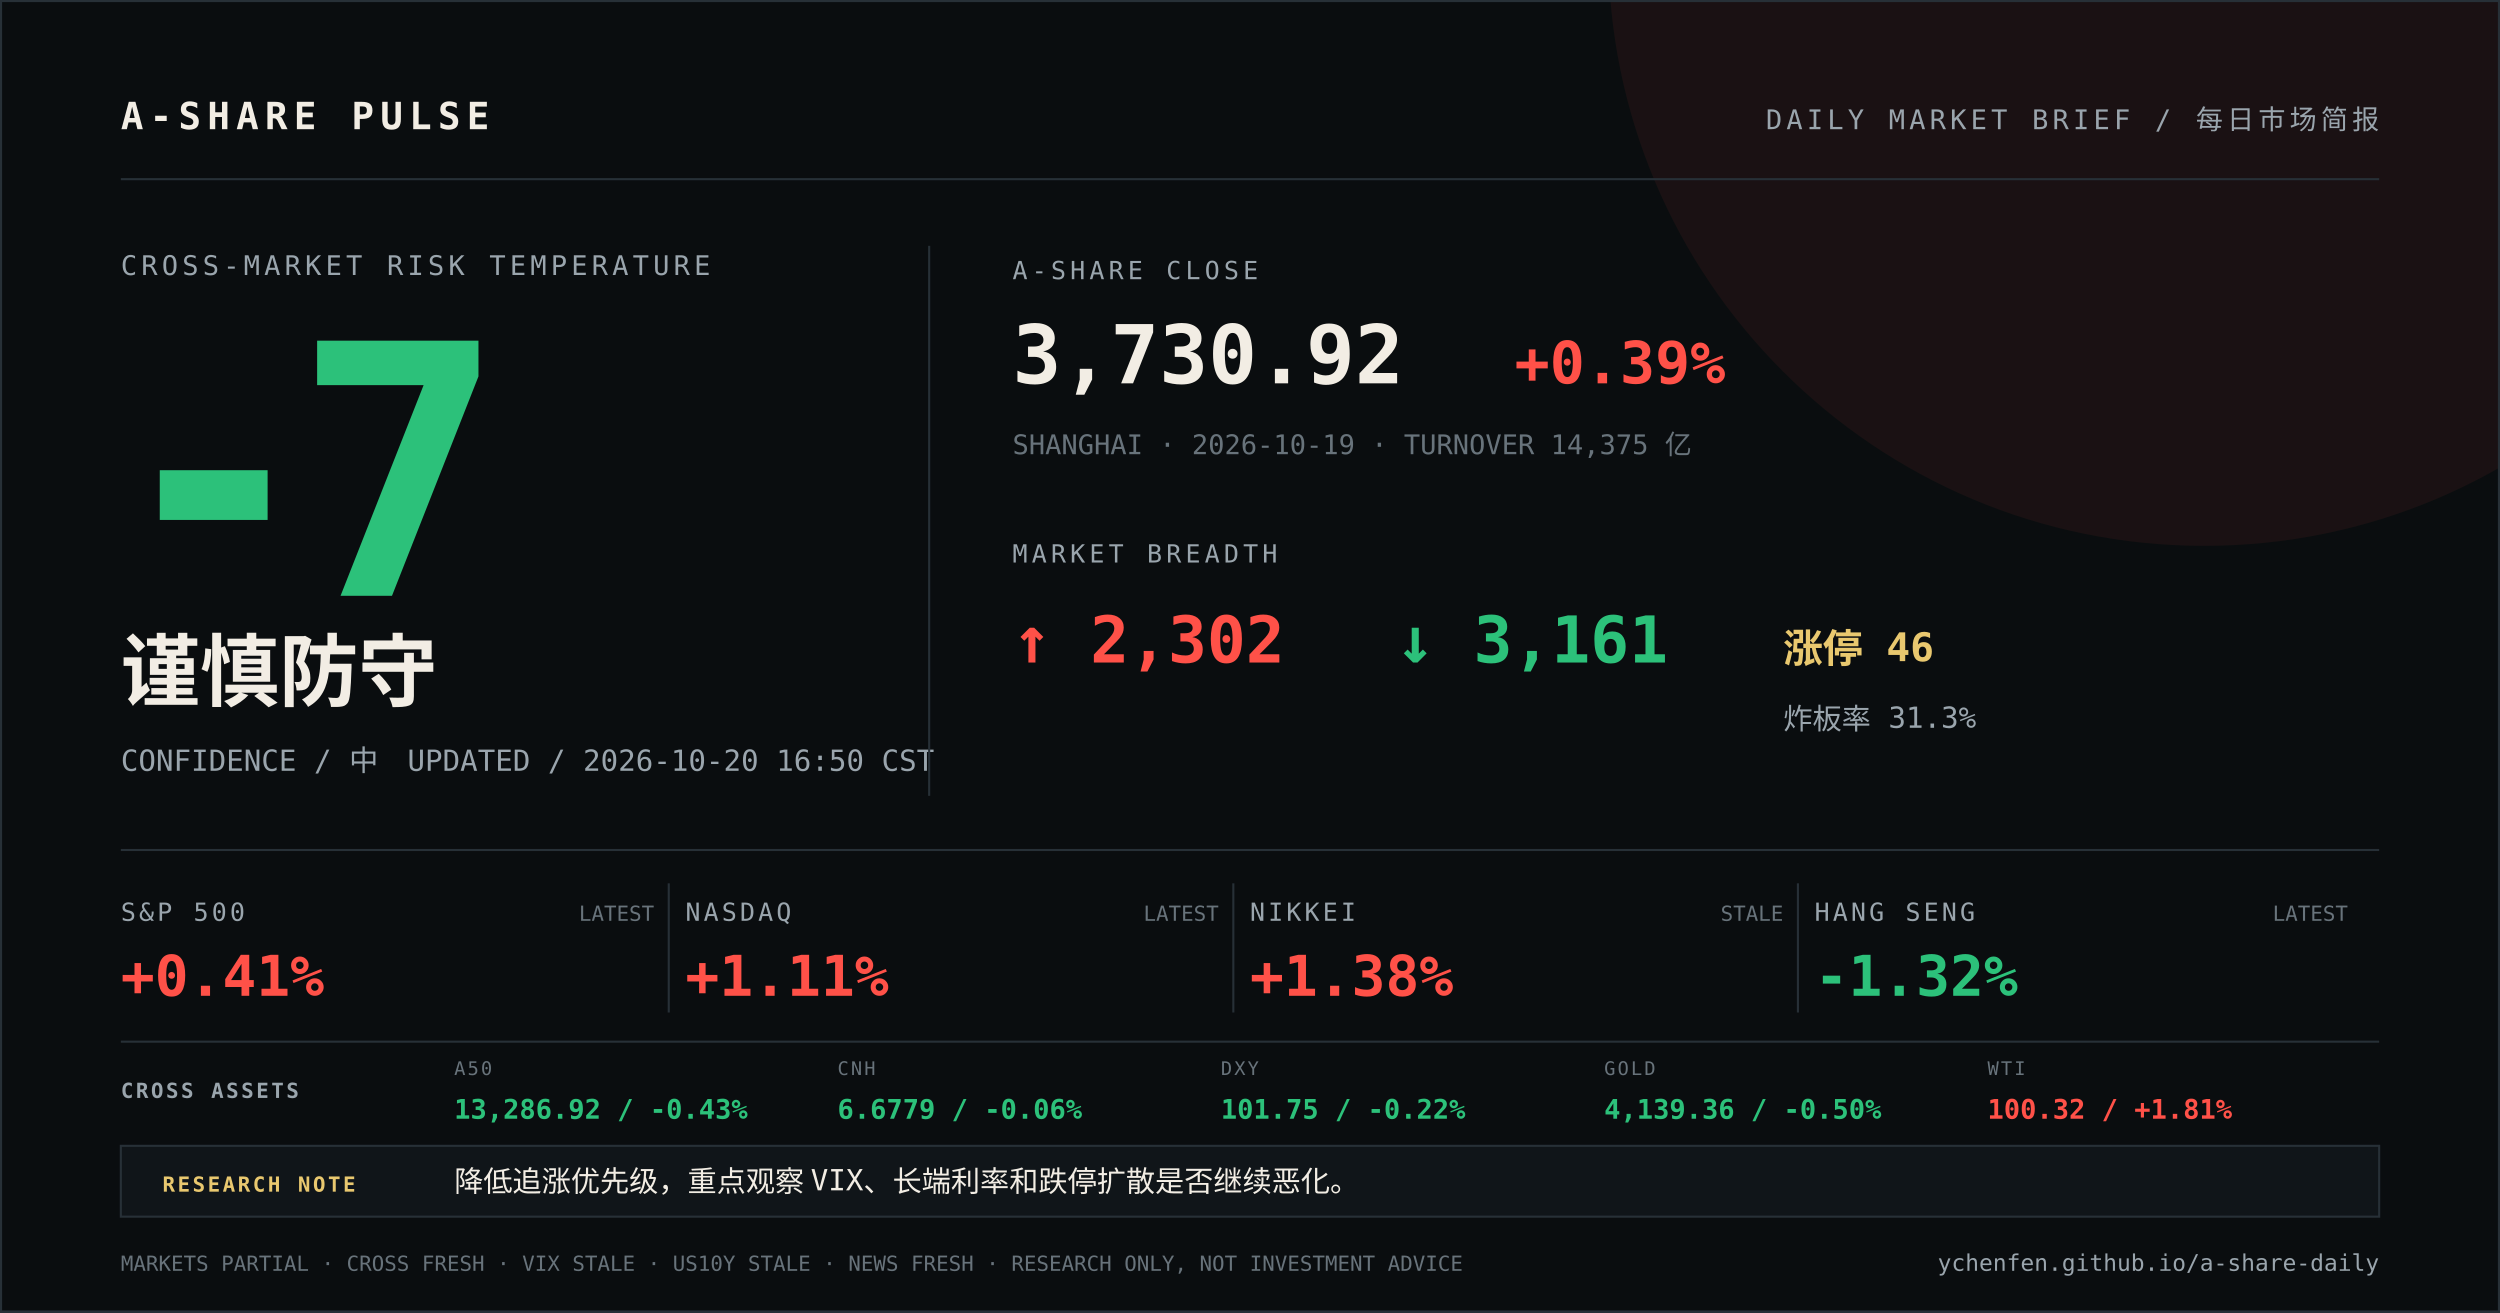
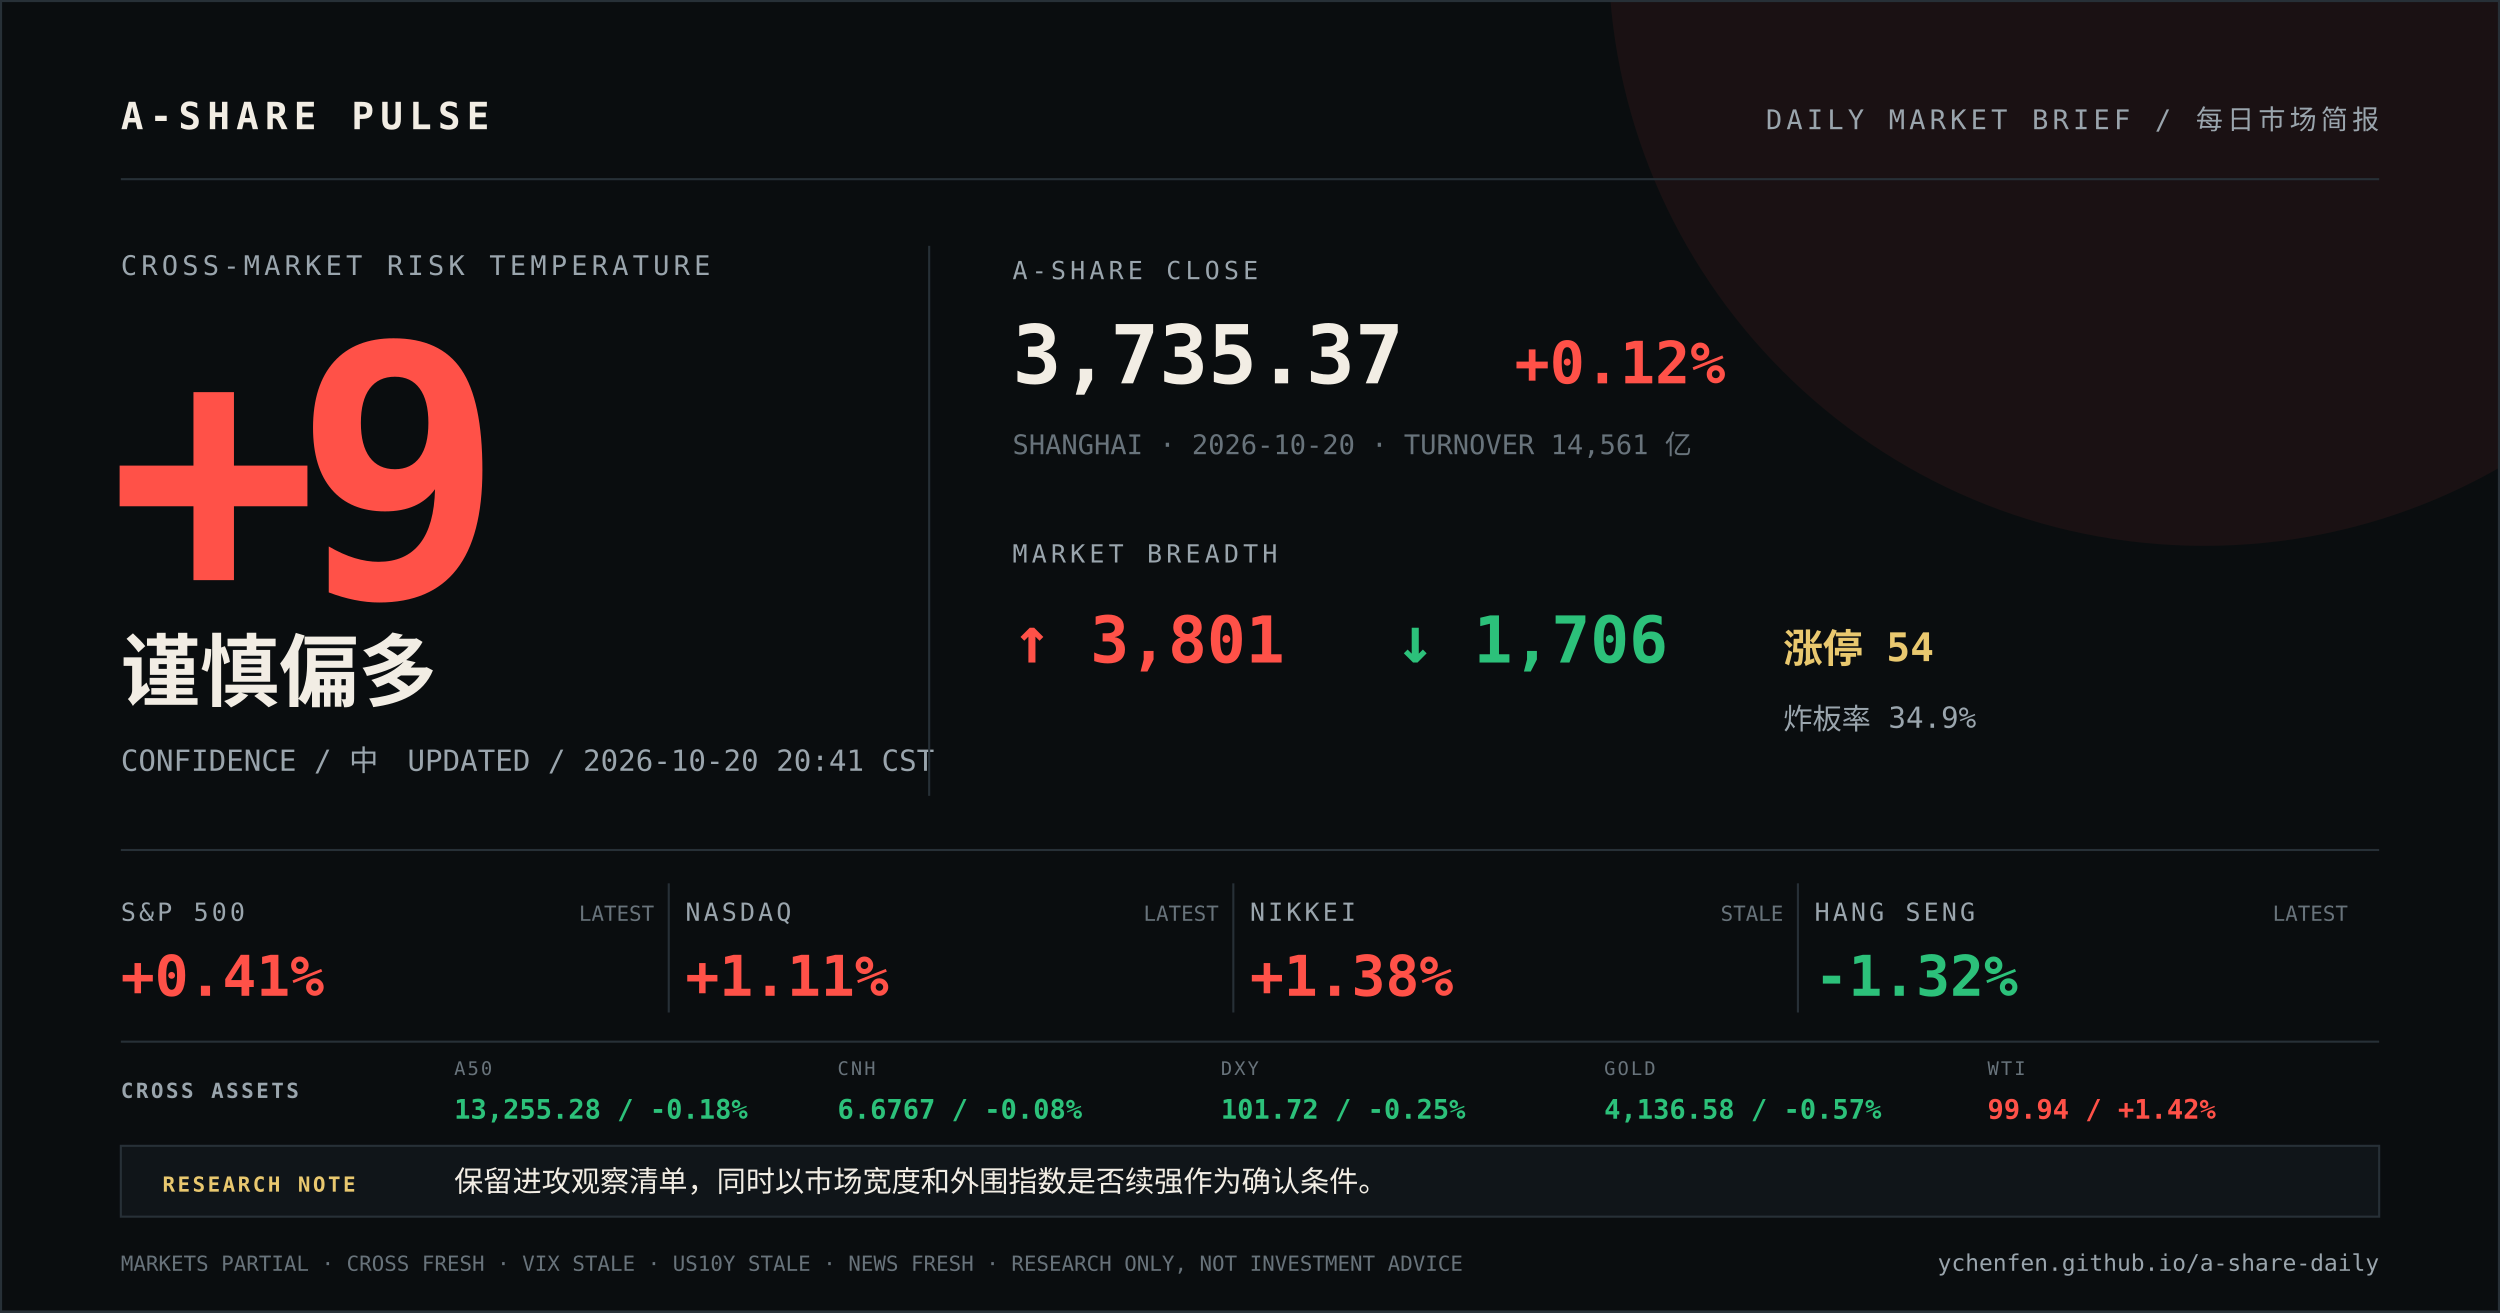
<svg xmlns="http://www.w3.org/2000/svg" width="1200" height="630" viewBox="0 0 1200 630">
  <rect width="1200" height="630" fill="#0a0d0f" />
  <circle cx="1058" cy="-24" r="286" fill="#ff5148" opacity="0.07" />
  <path d="M0 0H1200V630H0Z" fill="none" stroke="#273037" stroke-width="2" />
  <g font-family="DIN Alternate, SFMono-Regular, Menlo, monospace">
    <text x="58" y="62" fill="#f2ede4" font-size="18" font-weight="700" letter-spacing="3">A-SHARE PULSE</text>
    <text x="1142" y="62" fill="#9aa5ad" font-size="13" text-anchor="end" letter-spacing="2">DAILY MARKET BRIEF / 每日市场简报</text>
    <line x1="58" y1="86" x2="1142" y2="86" stroke="#273037" />
    <text x="58" y="132" fill="#9aa5ad" font-size="13" letter-spacing="2">CROSS-MARKET RISK TEMPERATURE</text>
-     <text x="52" y="286" fill="#2cc17a" font-size="168" font-weight="800" letter-spacing="-12">-7</text>
-     <text x="58" y="336" fill="#f2ede4" font-size="38" font-weight="700">谨慎防守</text>
-     <text x="58" y="370" fill="#9aa5ad" font-size="14">CONFIDENCE / 中　UPDATED / 2026-10-20 16:50 CST</text>
+     <text x="52" y="286" fill="#ff5148" font-size="168" font-weight="800" letter-spacing="-12">+9</text>
+     <text x="58" y="336" fill="#f2ede4" font-size="38" font-weight="700">谨慎偏多</text>
+     <text x="58" y="370" fill="#9aa5ad" font-size="14">CONFIDENCE / 中　UPDATED / 2026-10-20 20:41 CST</text>
    <line x1="446" y1="118" x2="446" y2="382" stroke="#273037" />
    <text x="486" y="134" fill="#9aa5ad" font-size="12" letter-spacing="2">A-SHARE CLOSE</text>
-     <text x="486" y="184" fill="#f2ede4" font-size="39" font-weight="700">3,730.92</text>
-     <text x="727" y="184" fill="#ff5148" font-size="28" font-weight="700">+0.39%</text>
-     <text x="486" y="218" fill="#68737b" font-size="13">SHANGHAI · 2026-10-19 · TURNOVER 14,375 亿</text>
+     <text x="486" y="184" fill="#f2ede4" font-size="39" font-weight="700">3,735.37</text>
+     <text x="727" y="184" fill="#ff5148" font-size="28" font-weight="700">+0.12%</text>
+     <text x="486" y="218" fill="#68737b" font-size="13">SHANGHAI · 2026-10-20 · TURNOVER 14,561 亿</text>
    <text x="486" y="270" fill="#9aa5ad" font-size="12" letter-spacing="2">MARKET BREADTH</text>
-     <text x="486" y="318" fill="#ff5148" font-size="31" font-weight="700">↑ 2,302</text>
-     <text x="670" y="318" fill="#2cc17a" font-size="31" font-weight="700">↓ 3,161</text>
-     <text x="856" y="318" fill="#e9c86f" font-size="19" font-weight="700">涨停 46</text>
-     <text x="856" y="350" fill="#9aa5ad" font-size="14">炸板率 31.3%</text>
+     <text x="486" y="318" fill="#ff5148" font-size="31" font-weight="700">↑ 3,801</text>
+     <text x="670" y="318" fill="#2cc17a" font-size="31" font-weight="700">↓ 1,706</text>
+     <text x="856" y="318" fill="#e9c86f" font-size="19" font-weight="700">涨停 54</text>
+     <text x="856" y="350" fill="#9aa5ad" font-size="14">炸板率 34.9%</text>
    <line x1="58" y1="408" x2="1142" y2="408" stroke="#273037" />
    <text x="58" y="442" fill="#9aa5ad" font-size="12" letter-spacing="1.5">S&amp;P 500</text>
    <text x="58" y="478" fill="#ff5148" font-size="27" font-weight="700">+0.41%</text>
    <text x="314" y="442" fill="#68737b" font-size="10" text-anchor="end">LATEST</text>
    <line x1="321" y1="424" x2="321" y2="486" stroke="#273037" />
    <text x="329" y="442" fill="#9aa5ad" font-size="12" letter-spacing="1.5">NASDAQ</text>
    <text x="329" y="478" fill="#ff5148" font-size="27" font-weight="700">+1.11%</text>
    <text x="585" y="442" fill="#68737b" font-size="10" text-anchor="end">LATEST</text>
    <line x1="592" y1="424" x2="592" y2="486" stroke="#273037" />
    <text x="600" y="442" fill="#9aa5ad" font-size="12" letter-spacing="1.5">NIKKEI</text>
    <text x="600" y="478" fill="#ff5148" font-size="27" font-weight="700">+1.38%</text>
    <text x="856" y="442" fill="#68737b" font-size="10" text-anchor="end">STALE</text>
    <line x1="863" y1="424" x2="863" y2="486" stroke="#273037" />
    <text x="871" y="442" fill="#9aa5ad" font-size="12" letter-spacing="1.5">HANG SENG</text>
    <text x="871" y="478" fill="#2cc17a" font-size="27" font-weight="700">-1.32%</text>
    <text x="1127" y="442" fill="#68737b" font-size="10" text-anchor="end">LATEST</text>
    <line x1="58" y1="500" x2="1142" y2="500" stroke="#273037" />
    <text x="58" y="527" fill="#9aa5ad" font-size="10" font-weight="700" letter-spacing="1.2">CROSS ASSETS</text>
    <text x="218" y="516" fill="#68737b" font-size="9" letter-spacing="1">A50</text>
-     <text x="218" y="537" fill="#2cc17a" font-size="13" font-weight="700">13,286.92 / -0.43%</text>
+     <text x="218" y="537" fill="#2cc17a" font-size="13" font-weight="700">13,255.28 / -0.18%</text>
    <text x="402" y="516" fill="#68737b" font-size="9" letter-spacing="1">CNH</text>
-     <text x="402" y="537" fill="#2cc17a" font-size="13" font-weight="700">6.6779 / -0.06%</text>
+     <text x="402" y="537" fill="#2cc17a" font-size="13" font-weight="700">6.6767 / -0.08%</text>
    <text x="586" y="516" fill="#68737b" font-size="9" letter-spacing="1">DXY</text>
-     <text x="586" y="537" fill="#2cc17a" font-size="13" font-weight="700">101.75 / -0.22%</text>
+     <text x="586" y="537" fill="#2cc17a" font-size="13" font-weight="700">101.72 / -0.25%</text>
    <text x="770" y="516" fill="#68737b" font-size="9" letter-spacing="1">GOLD</text>
-     <text x="770" y="537" fill="#2cc17a" font-size="13" font-weight="700">4,139.36 / -0.50%</text>
+     <text x="770" y="537" fill="#2cc17a" font-size="13" font-weight="700">4,136.58 / -0.57%</text>
    <text x="954" y="516" fill="#68737b" font-size="9" letter-spacing="1">WTI</text>
-     <text x="954" y="537" fill="#ff5148" font-size="13" font-weight="700">100.32 / +1.81%</text>
+     <text x="954" y="537" fill="#ff5148" font-size="13" font-weight="700">99.94 / +1.42%</text>
    <rect x="58" y="550" width="1084" height="34" fill="#101519" stroke="#273037" />
    <text x="78" y="572" fill="#e9c86f" font-size="10" font-weight="700" letter-spacing="1.2">RESEARCH NOTE</text>
-     <text x="218" y="572" fill="#f2ede4" font-size="14">降低追涨优先级，重点观察 VIX、长端利率和跌停扩散是否继续恶化。</text>
+     <text x="218" y="572" fill="#f2ede4" font-size="14">保留进攻观察清单，同时以市场宽度和外围指数是否续强作为确认条件。</text>
    <text x="58" y="610" fill="#68737b" font-size="10">MARKETS PARTIAL · CROSS FRESH · VIX STALE · US10Y STALE · NEWS FRESH · RESEARCH ONLY, NOT INVESTMENT ADVICE</text>
    <text x="1142" y="610" fill="#9aa5ad" font-size="11" text-anchor="end">ychenfen.github.io/a-share-daily</text>
  </g>
</svg>
